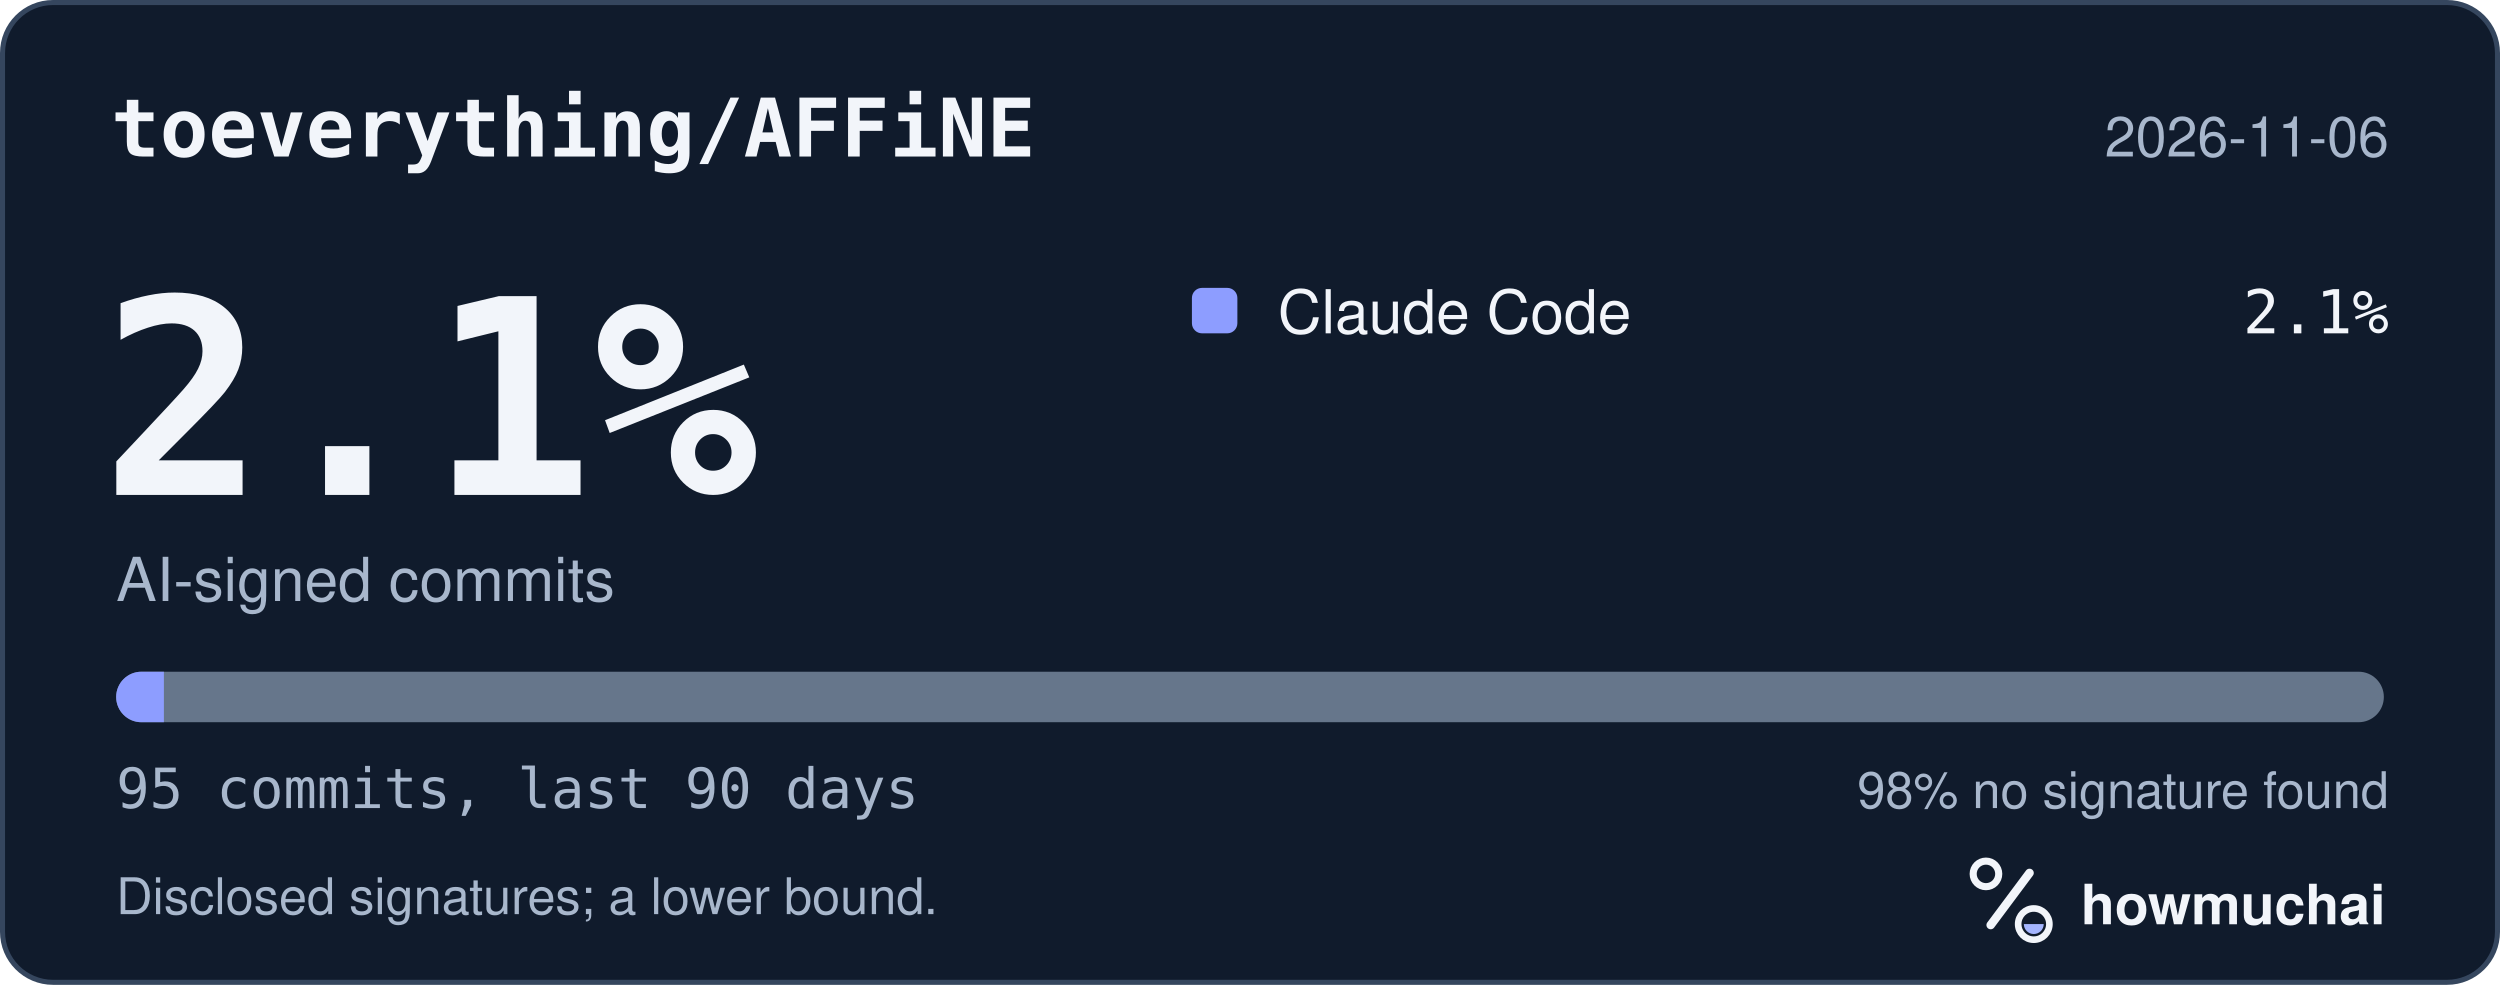
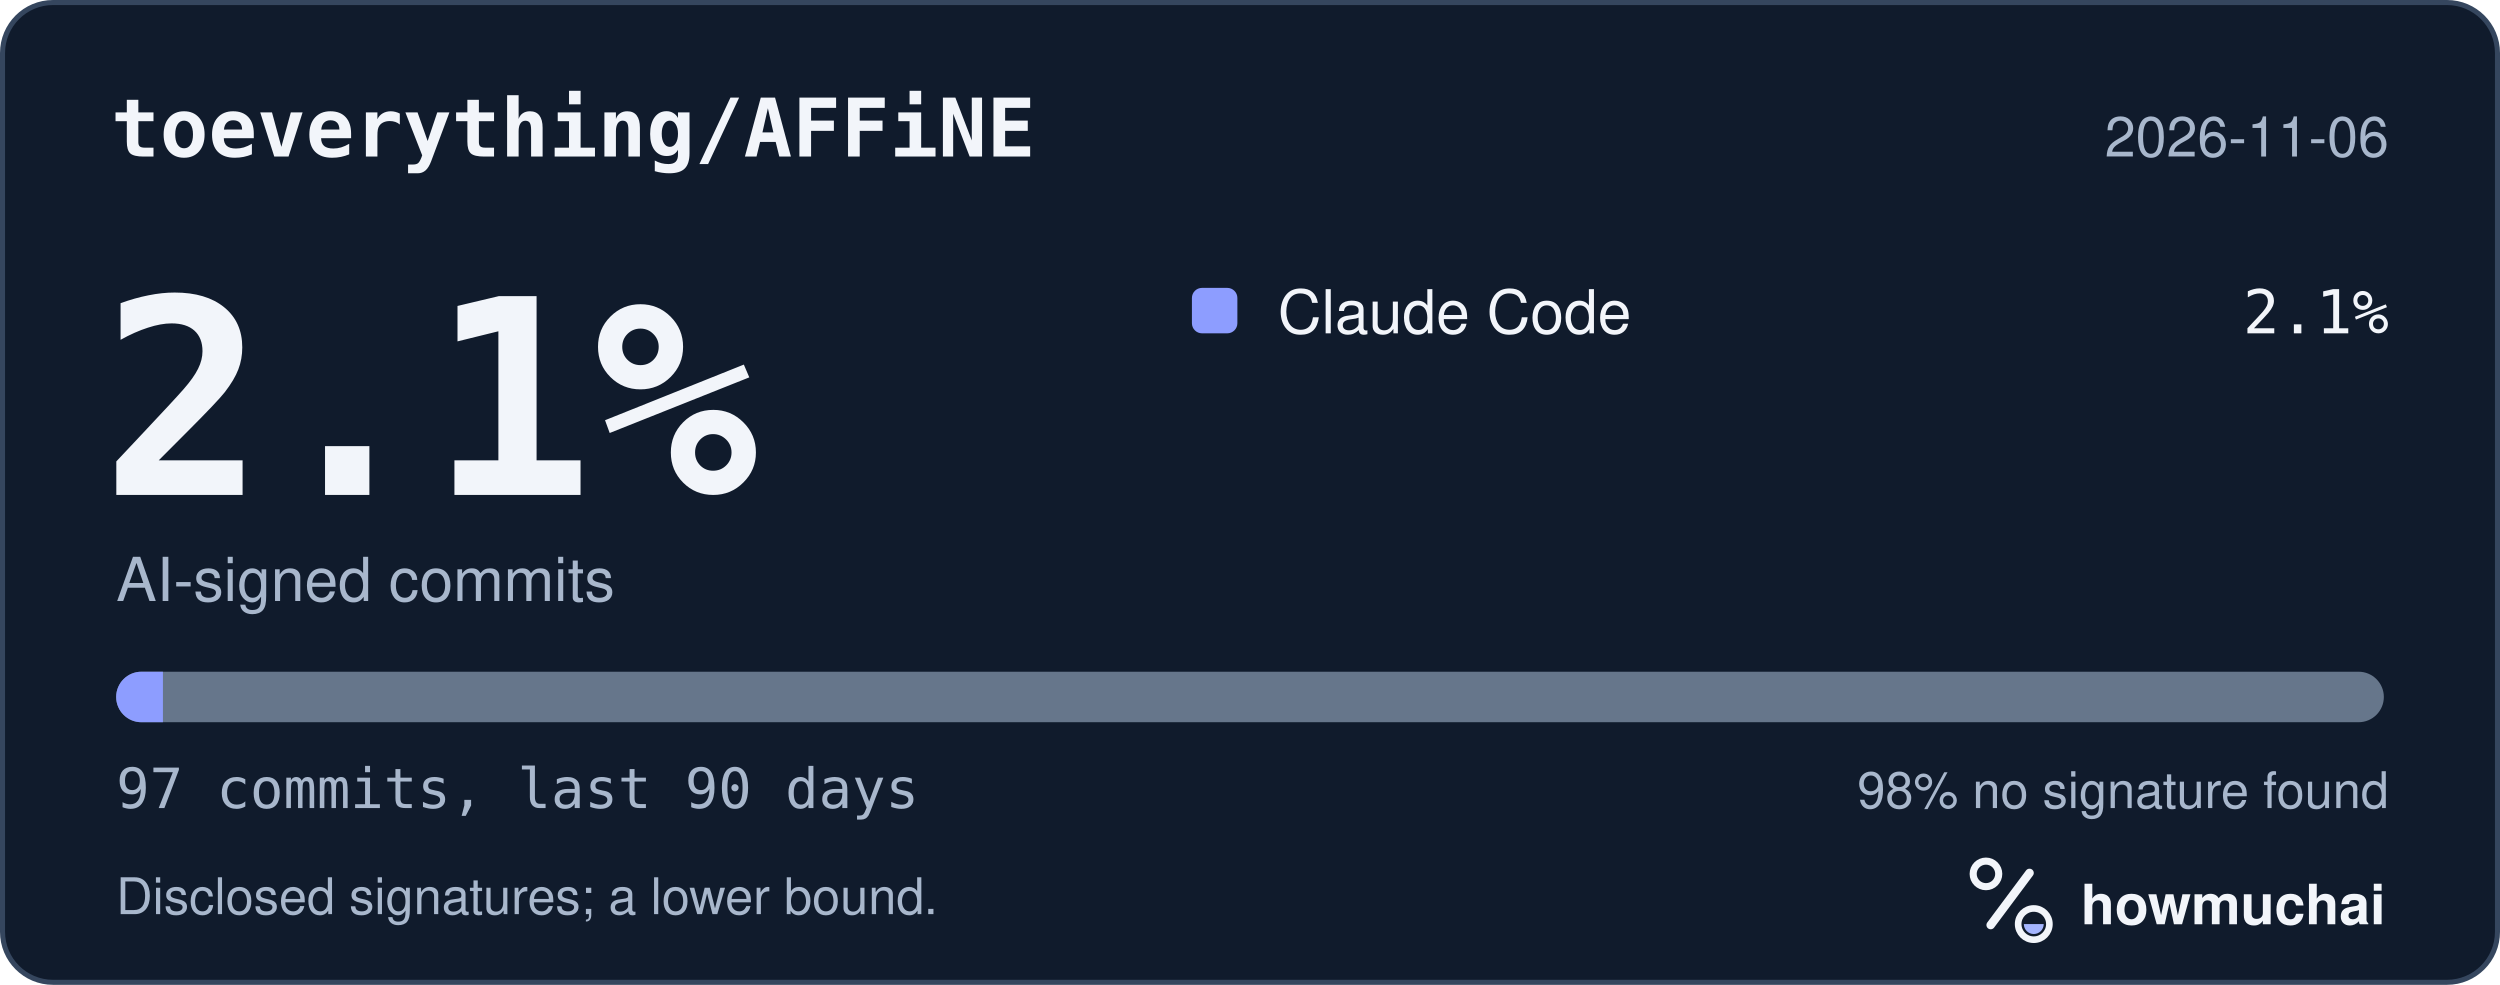
<svg xmlns="http://www.w3.org/2000/svg" width="495" height="195" viewBox="0 0 495 195" role="img" aria-labelledby="hm-t hm-d">
  <rect x="0.5" y="0.5" width="494" height="194" rx="10" fill="#101B2C" stroke="#35465E" />
  <text x="22" y="31" fill="#F2F5FA" font-family="ui-monospace, SF Mono, Menlo, Consolas, IBM Plex Mono, monospace" font-size="16" font-weight="600">toeverything/AFFiNE</text>
  <text x="473" y="31" fill="#A8B7CC" font-family="-apple-system, BlinkMacSystemFont, Segoe UI, Helvetica, Arial, Fira Sans, sans-serif" font-size="11" text-anchor="end">2026-11-06</text>
  <text x="20" y="98" fill="#F2F5FA" font-family="ui-monospace, SF Mono, Menlo, Consolas, IBM Plex Mono, monospace" font-size="54" font-weight="700">2.1%</text>
  <text x="23" y="119" fill="#A8B7CC" font-family="-apple-system, BlinkMacSystemFont, Segoe UI, Helvetica, Arial, Fira Sans, sans-serif" font-size="12">AI-signed commits</text>
  <rect x="236" y="57" width="9" height="9" rx="2" fill="#8D9DFF" />
  <text x="253" y="66" fill="#F2F5FA" font-family="-apple-system, BlinkMacSystemFont, Segoe UI, Helvetica, Arial, Fira Sans, sans-serif" font-size="12">Claude Code</text>
  <text x="473" y="66" fill="#F2F5FA" font-family="ui-monospace, SF Mono, Menlo, Consolas, IBM Plex Mono, monospace" font-size="12" text-anchor="end">2.1%</text>
  <defs>
    <clipPath id="hm-bar">
      <rect x="23" y="133" width="449" height="10" rx="5" />
    </clipPath>
  </defs>
  <rect x="23" y="133" width="449" height="10" rx="5" fill="#66768B" />
  <g clip-path="url(#hm-bar)">
-     <rect x="23.00" y="133" width="9.45" height="10" fill="#8D9DFF" />
+     <rect x="23.00" y="133" width="9.26" height="10" fill="#8D9DFF" />
  </g>
-   <text x="23" y="160" fill="#A8B7CC" font-family="ui-monospace, SF Mono, Menlo, Consolas, IBM Plex Mono, monospace" font-size="11">95 commits, last 90 days</text>
+   <text x="23" y="160" fill="#A8B7CC" font-family="ui-monospace, SF Mono, Menlo, Consolas, IBM Plex Mono, monospace" font-size="11">97 commits, last 90 days</text>
  <text x="473" y="160" fill="#A8B7CC" font-family="-apple-system, BlinkMacSystemFont, Segoe UI, Helvetica, Arial, Fira Sans, sans-serif" font-size="10" text-anchor="end">98% no signature found</text>
  <text x="23" y="181" fill="#A8B7CC" font-family="-apple-system, BlinkMacSystemFont, Segoe UI, Helvetica, Arial, Fira Sans, sans-serif" font-size="10">Disclosed signatures; a lower bound.</text>
  <g transform="translate(386 166) scale(0.046875)">
    <circle cx="154" cy="150" r="54" fill="none" stroke="#F2F5FA" stroke-width="30" />
    <path d="M174 366 338 146" fill="none" stroke="#F2F5FA" stroke-width="36" stroke-linecap="round" />
    <circle cx="356" cy="362" r="66" fill="none" stroke="#F2F5FA" stroke-width="28" />
    <path d="M314 362a42 42 0 0 0 84 0Z" fill="#A4B5FF" />
  </g>
  <text x="412" y="183" fill="#F2F5FA" font-family="-apple-system, BlinkMacSystemFont, Segoe UI, Helvetica, Arial, Fira Sans, sans-serif" font-size="11" font-weight="650">howmuchai</text>
</svg>
